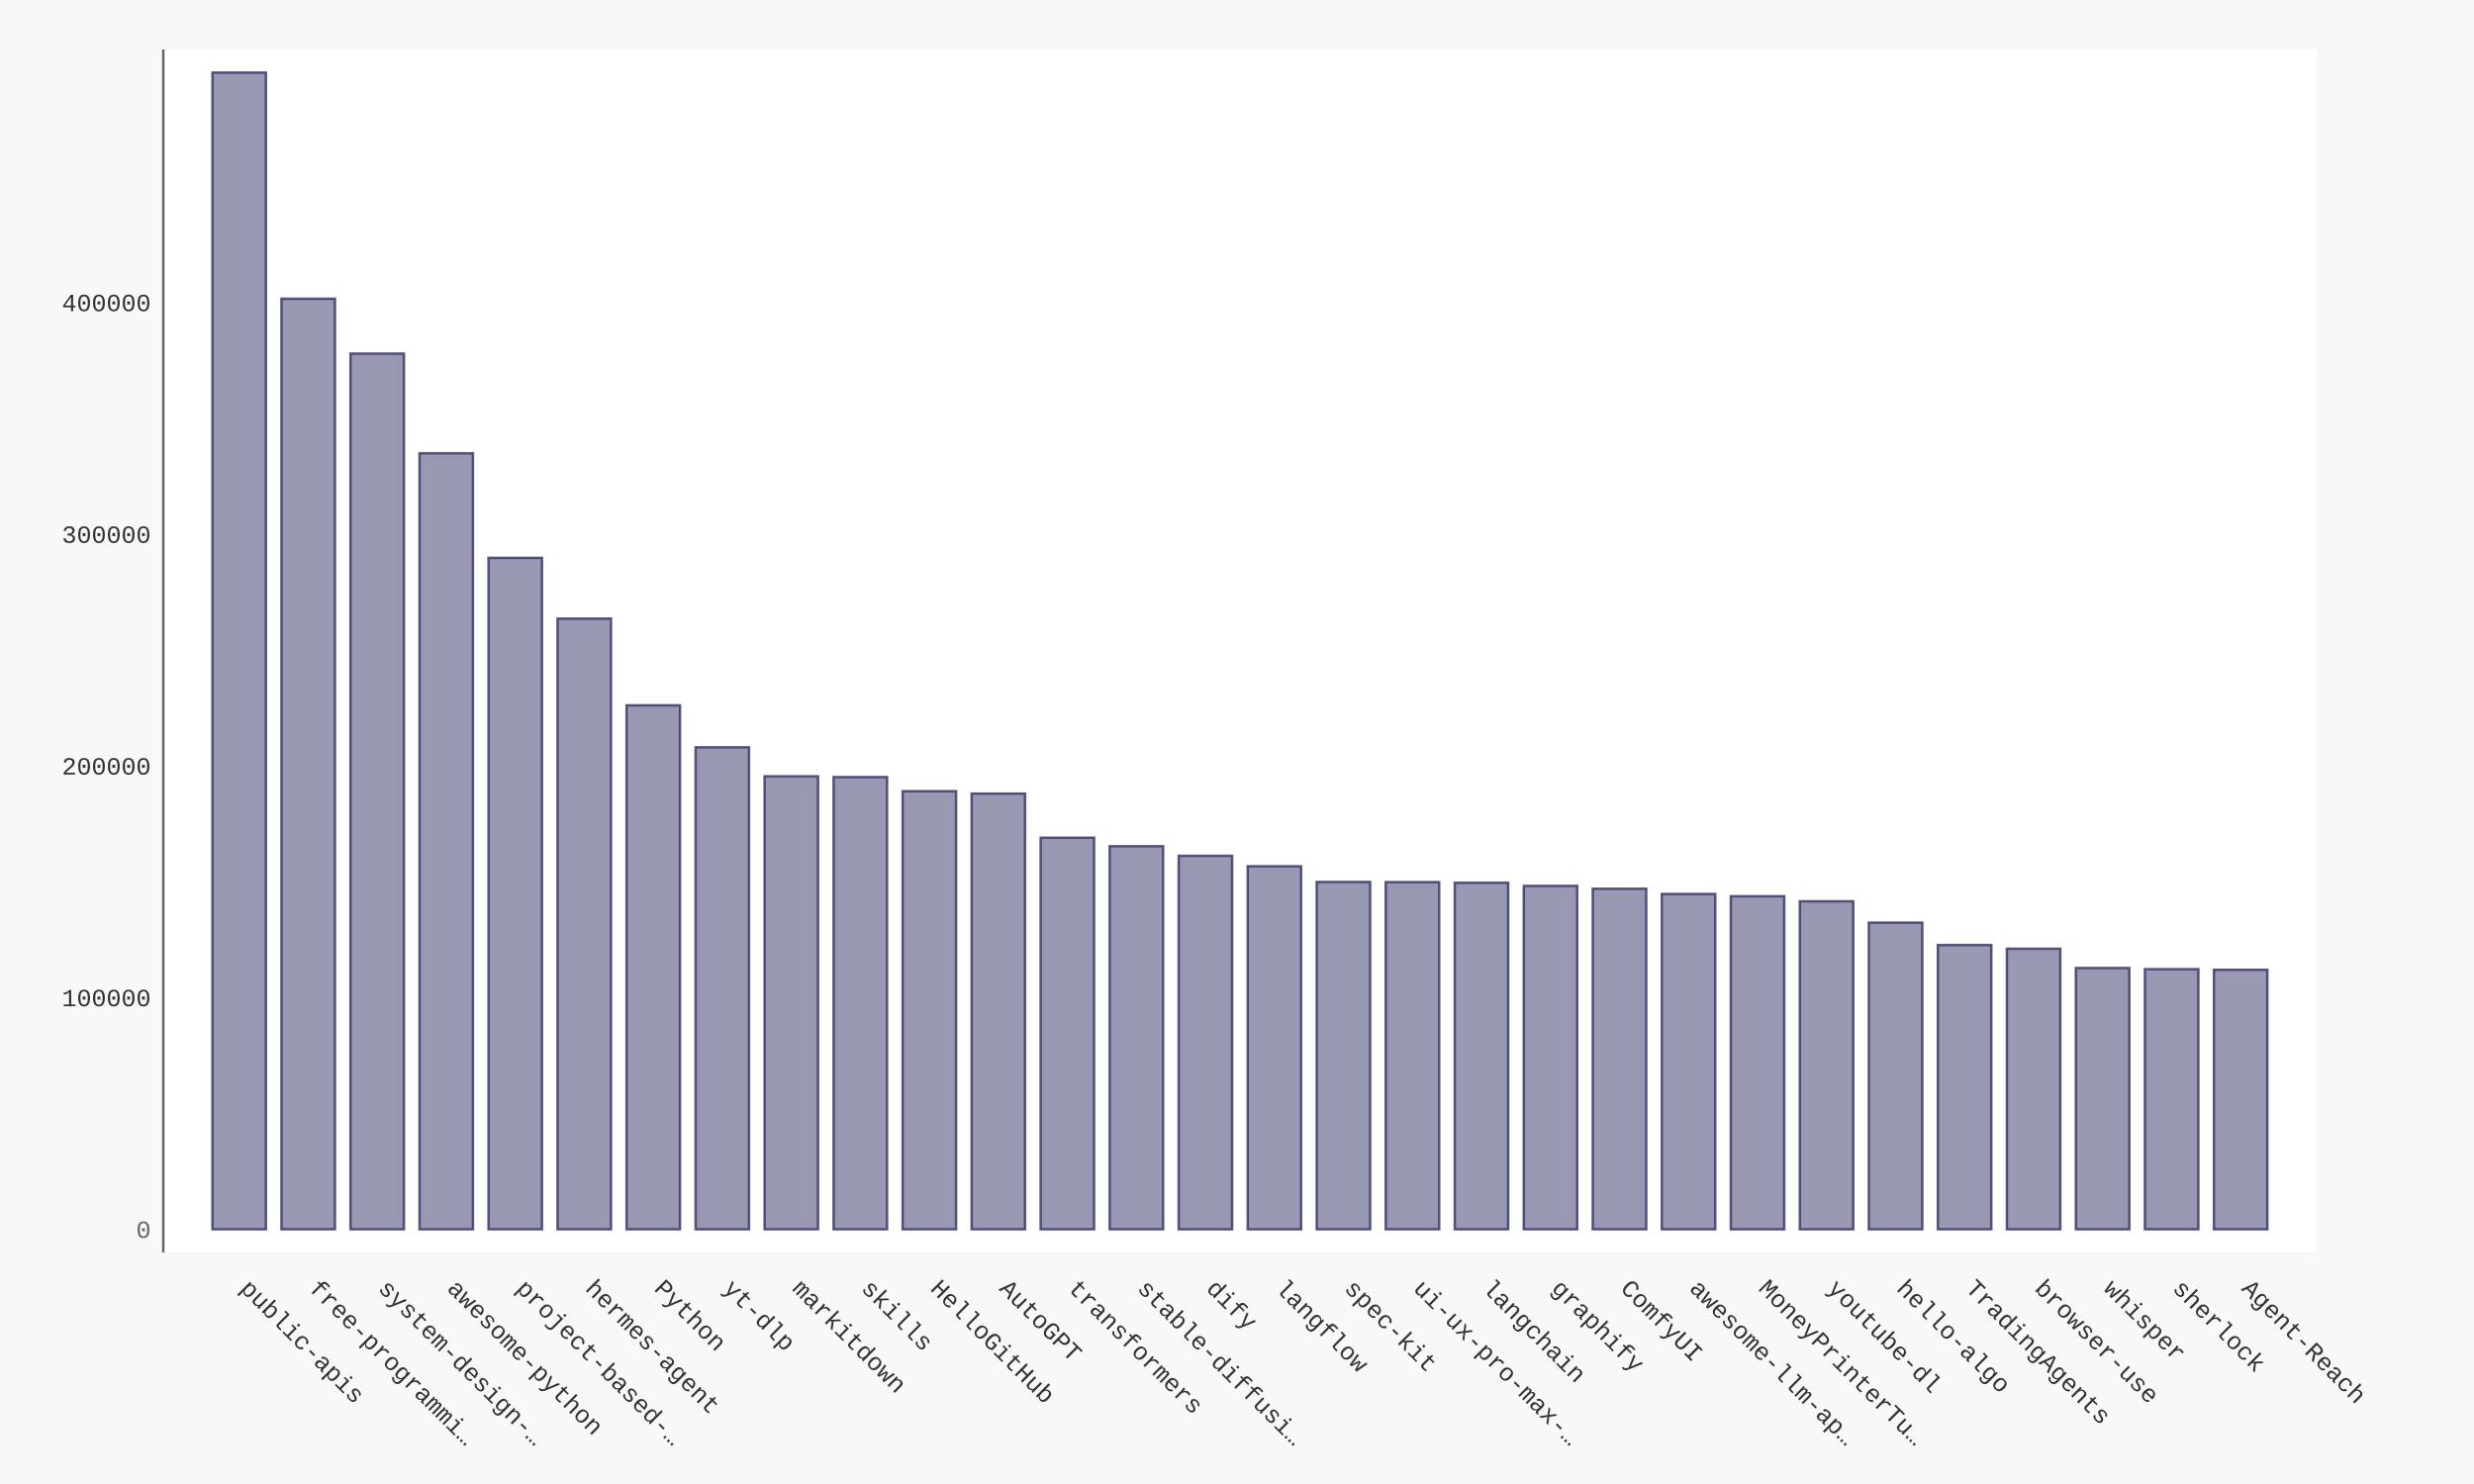
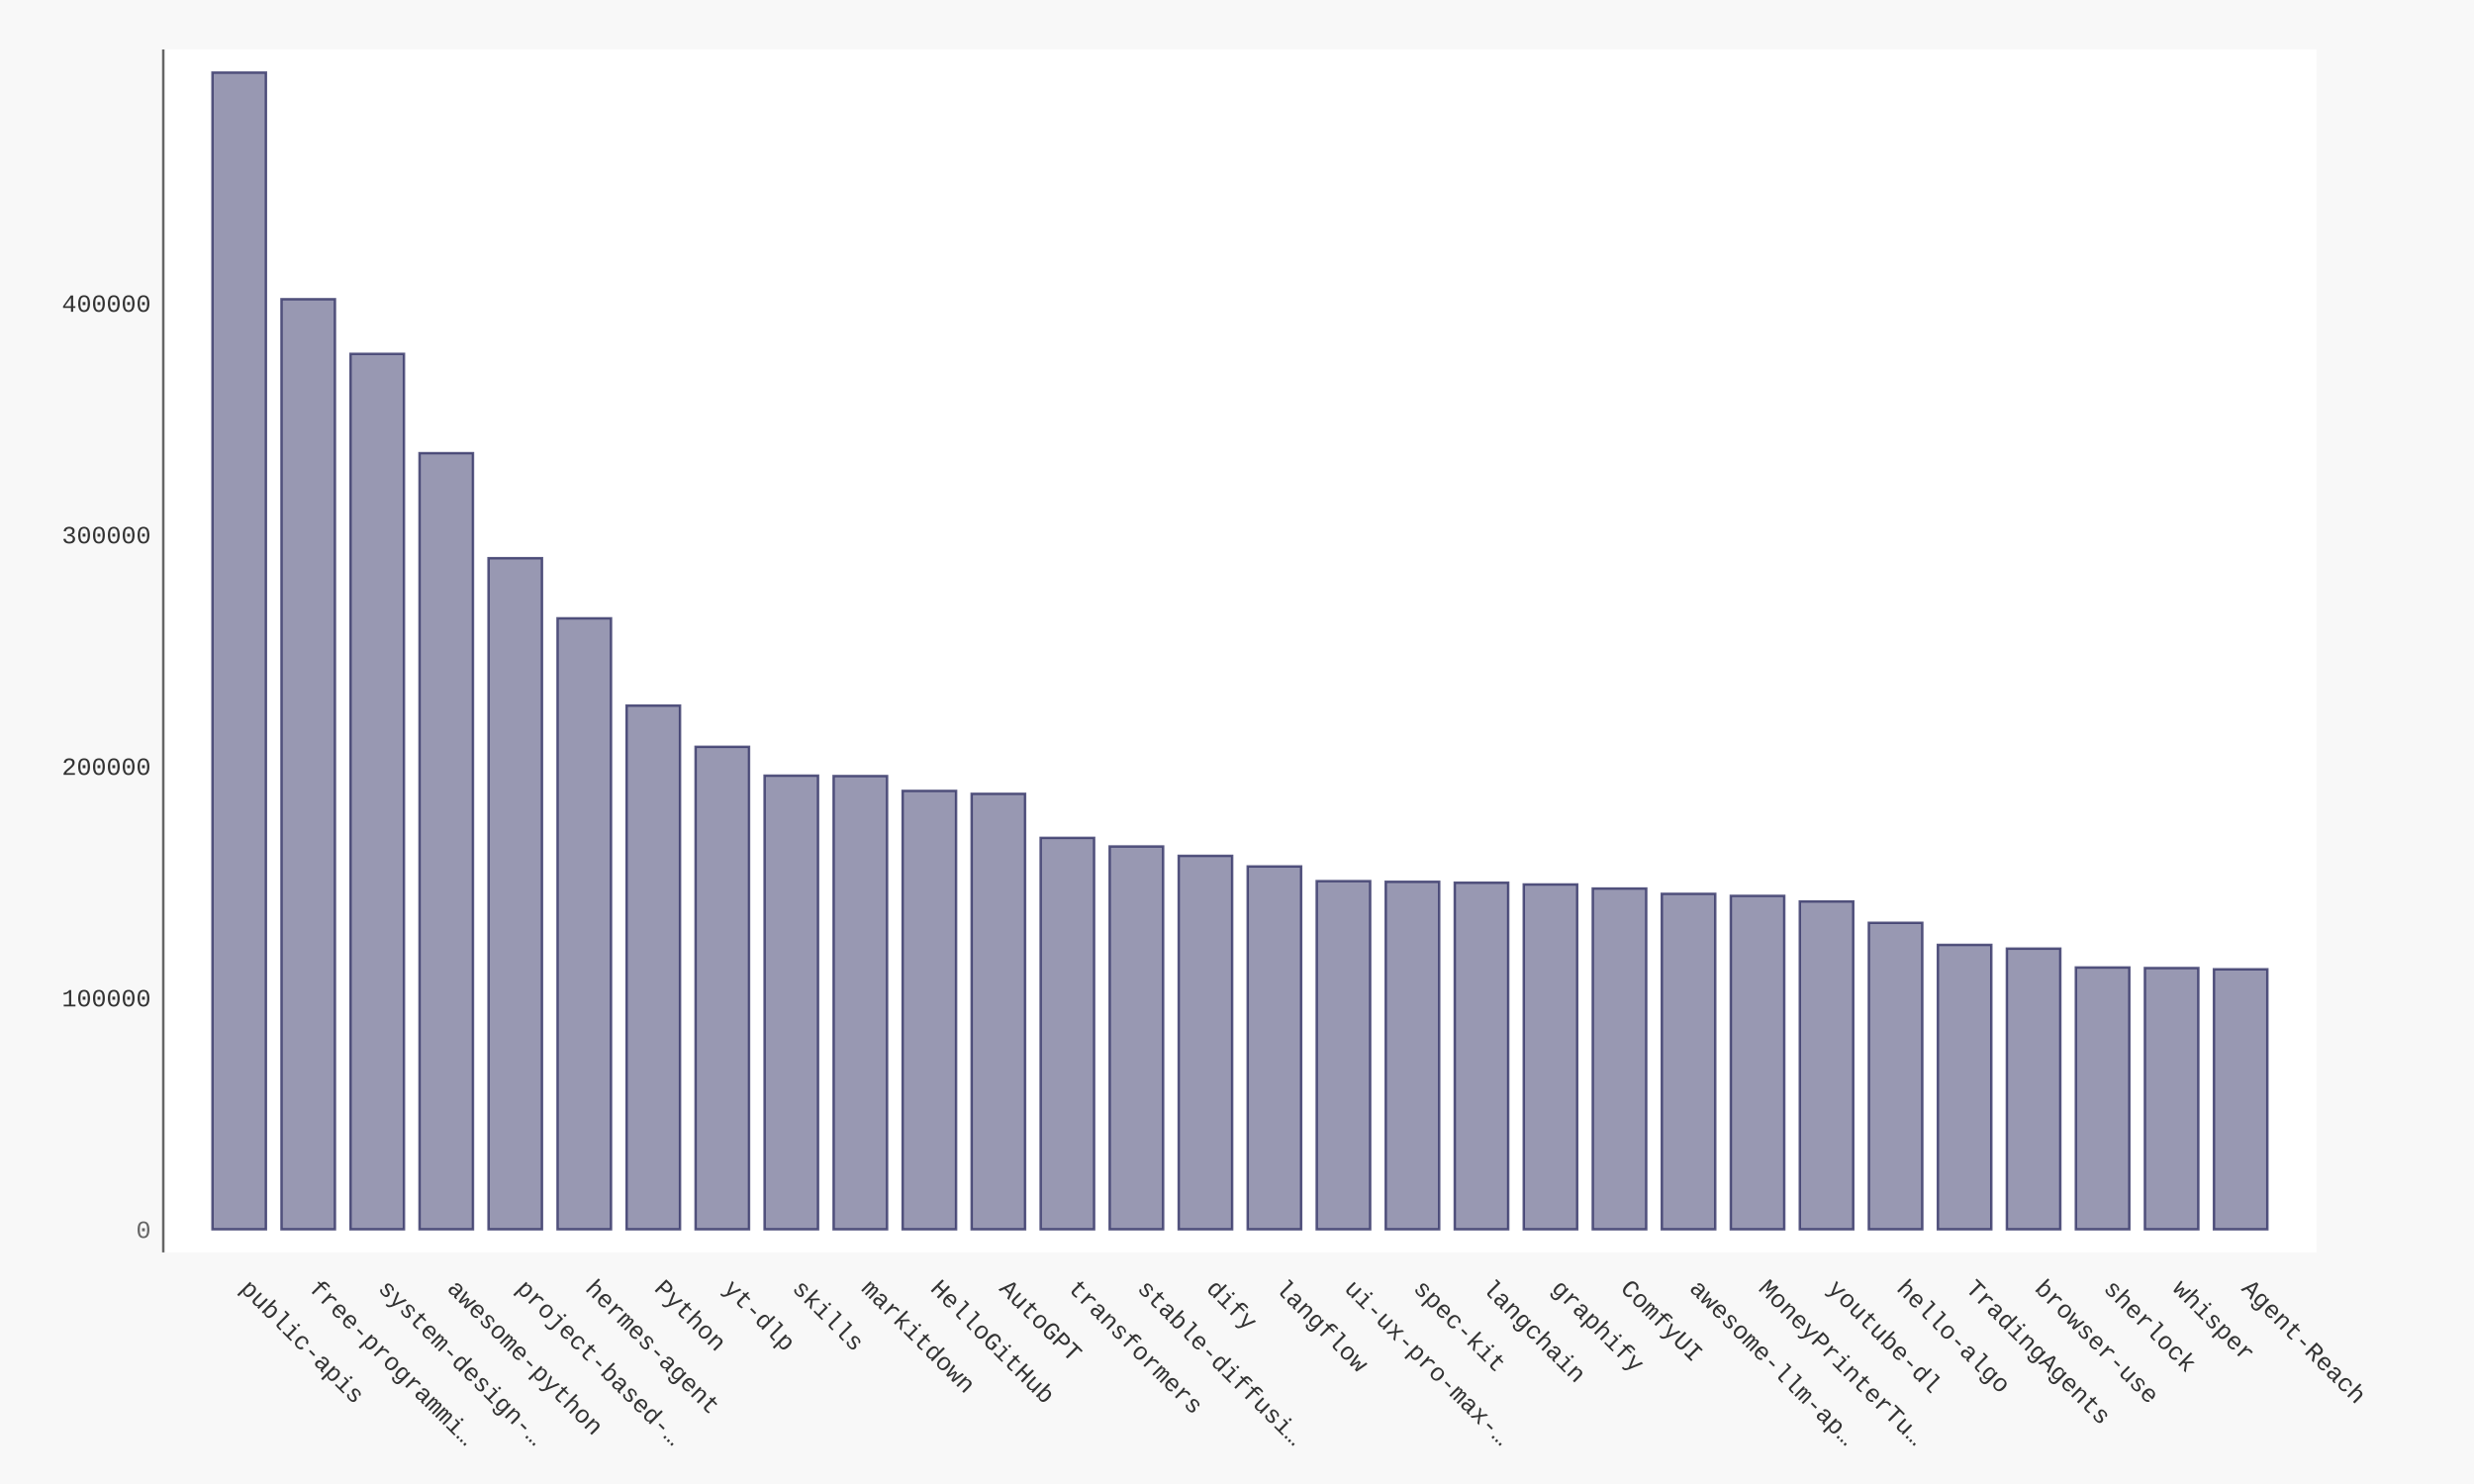
- <svg xmlns="http://www.w3.org/2000/svg" xmlns:xlink="http://www.w3.org/1999/xlink" id="chart-67cb7476-c40b-4419-8232-8b88195233bf" class="pygal-chart" viewBox="0 0 1000 600">
+ <svg xmlns="http://www.w3.org/2000/svg" xmlns:xlink="http://www.w3.org/1999/xlink" id="chart-0d8a48f1-3254-4520-a7f6-e4355fe424e7" class="pygal-chart" viewBox="0 0 1000 600">
  <defs>
-     <style type="text/css">#chart-67cb7476-c40b-4419-8232-8b88195233bf{-webkit-user-select:none;-webkit-font-smoothing:antialiased;font-family:Consolas,"Liberation Mono",Menlo,Courier,monospace}#chart-67cb7476-c40b-4419-8232-8b88195233bf .title{font-family:Consolas,"Liberation Mono",Menlo,Courier,monospace;font-size:16px}#chart-67cb7476-c40b-4419-8232-8b88195233bf .legends .legend text{font-family:Consolas,"Liberation Mono",Menlo,Courier,monospace;font-size:14px}#chart-67cb7476-c40b-4419-8232-8b88195233bf .axis text{font-family:Consolas,"Liberation Mono",Menlo,Courier,monospace;font-size:10px}#chart-67cb7476-c40b-4419-8232-8b88195233bf .axis text.major{font-family:Consolas,"Liberation Mono",Menlo,Courier,monospace;font-size:10px}#chart-67cb7476-c40b-4419-8232-8b88195233bf .text-overlay text.value{font-family:Consolas,"Liberation Mono",Menlo,Courier,monospace;font-size:16px}#chart-67cb7476-c40b-4419-8232-8b88195233bf .text-overlay text.label{font-family:Consolas,"Liberation Mono",Menlo,Courier,monospace;font-size:10px}#chart-67cb7476-c40b-4419-8232-8b88195233bf .tooltip{font-family:Consolas,"Liberation Mono",Menlo,Courier,monospace;font-size:14px}#chart-67cb7476-c40b-4419-8232-8b88195233bf text.no_data{font-family:Consolas,"Liberation Mono",Menlo,Courier,monospace;font-size:64px}
- #chart-67cb7476-c40b-4419-8232-8b88195233bf{background-color:#f8f8f8}#chart-67cb7476-c40b-4419-8232-8b88195233bf path,#chart-67cb7476-c40b-4419-8232-8b88195233bf line,#chart-67cb7476-c40b-4419-8232-8b88195233bf rect,#chart-67cb7476-c40b-4419-8232-8b88195233bf circle{-webkit-transition:250ms ease-in;-moz-transition:250ms ease-in;transition:250ms ease-in}#chart-67cb7476-c40b-4419-8232-8b88195233bf .graph &gt; .background{fill:#f8f8f8}#chart-67cb7476-c40b-4419-8232-8b88195233bf .plot &gt; .background{fill:#ffffff}#chart-67cb7476-c40b-4419-8232-8b88195233bf .graph{fill:#333}#chart-67cb7476-c40b-4419-8232-8b88195233bf text.no_data{fill:#666}#chart-67cb7476-c40b-4419-8232-8b88195233bf .title{fill:#666}#chart-67cb7476-c40b-4419-8232-8b88195233bf .legends .legend text{fill:#333}#chart-67cb7476-c40b-4419-8232-8b88195233bf .legends .legend:hover text{fill:#666}#chart-67cb7476-c40b-4419-8232-8b88195233bf .axis .line{stroke:#666}#chart-67cb7476-c40b-4419-8232-8b88195233bf .axis .guide.line{stroke:rgba(0,0,0,0.5)}#chart-67cb7476-c40b-4419-8232-8b88195233bf .axis .major.line{stroke:#333}#chart-67cb7476-c40b-4419-8232-8b88195233bf .axis text.major{fill:#666}#chart-67cb7476-c40b-4419-8232-8b88195233bf .axis.y .guides:hover .guide.line,#chart-67cb7476-c40b-4419-8232-8b88195233bf .line-graph .axis.x .guides:hover .guide.line,#chart-67cb7476-c40b-4419-8232-8b88195233bf .stackedline-graph .axis.x .guides:hover .guide.line,#chart-67cb7476-c40b-4419-8232-8b88195233bf .xy-graph .axis.x .guides:hover .guide.line{stroke:#666}#chart-67cb7476-c40b-4419-8232-8b88195233bf .axis .guides:hover text{fill:#666}#chart-67cb7476-c40b-4419-8232-8b88195233bf .reactive{fill-opacity:.5;stroke-opacity:.8;stroke-width:1}#chart-67cb7476-c40b-4419-8232-8b88195233bf .ci{stroke:#333}#chart-67cb7476-c40b-4419-8232-8b88195233bf .reactive.active,#chart-67cb7476-c40b-4419-8232-8b88195233bf .active .reactive{fill-opacity:.9;stroke-opacity:.9;stroke-width:4}#chart-67cb7476-c40b-4419-8232-8b88195233bf .ci .reactive.active{stroke-width:1.5}#chart-67cb7476-c40b-4419-8232-8b88195233bf .series text{fill:#666}#chart-67cb7476-c40b-4419-8232-8b88195233bf .tooltip rect{fill:#ffffff;stroke:#666;-webkit-transition:opacity 250ms ease-in;-moz-transition:opacity 250ms ease-in;transition:opacity 250ms ease-in}#chart-67cb7476-c40b-4419-8232-8b88195233bf .tooltip .label{fill:#333}#chart-67cb7476-c40b-4419-8232-8b88195233bf .tooltip .label{fill:#333}#chart-67cb7476-c40b-4419-8232-8b88195233bf .tooltip .legend{font-size:.8em;fill:rgba(0,0,0,0.5)}#chart-67cb7476-c40b-4419-8232-8b88195233bf .tooltip .x_label{font-size:.6em;fill:#666}#chart-67cb7476-c40b-4419-8232-8b88195233bf .tooltip .xlink{font-size:.5em;text-decoration:underline}#chart-67cb7476-c40b-4419-8232-8b88195233bf .tooltip .value{font-size:1.5em}#chart-67cb7476-c40b-4419-8232-8b88195233bf .bound{font-size:.5em}#chart-67cb7476-c40b-4419-8232-8b88195233bf .max-value{font-size:.75em;fill:rgba(0,0,0,0.5)}#chart-67cb7476-c40b-4419-8232-8b88195233bf .map-element{fill:#ffffff;stroke:rgba(0,0,0,0.5) !important}#chart-67cb7476-c40b-4419-8232-8b88195233bf .map-element .reactive{fill-opacity:inherit;stroke-opacity:inherit}#chart-67cb7476-c40b-4419-8232-8b88195233bf .color-0,#chart-67cb7476-c40b-4419-8232-8b88195233bf .color-0 a:visited{stroke:#333366;fill:#333366}#chart-67cb7476-c40b-4419-8232-8b88195233bf .text-overlay .color-0 text{fill:black}
- #chart-67cb7476-c40b-4419-8232-8b88195233bf text.no_data{text-anchor:middle}#chart-67cb7476-c40b-4419-8232-8b88195233bf .guide.line{fill:none}#chart-67cb7476-c40b-4419-8232-8b88195233bf .centered{text-anchor:middle}#chart-67cb7476-c40b-4419-8232-8b88195233bf .title{text-anchor:middle}#chart-67cb7476-c40b-4419-8232-8b88195233bf .legends .legend text{fill-opacity:1}#chart-67cb7476-c40b-4419-8232-8b88195233bf .axis.x text{text-anchor:middle}#chart-67cb7476-c40b-4419-8232-8b88195233bf .axis.x:not(.web) text[transform]{text-anchor:start}#chart-67cb7476-c40b-4419-8232-8b88195233bf .axis.x:not(.web) text[transform].backwards{text-anchor:end}#chart-67cb7476-c40b-4419-8232-8b88195233bf .axis.y text{text-anchor:end}#chart-67cb7476-c40b-4419-8232-8b88195233bf .axis.y text[transform].backwards{text-anchor:start}#chart-67cb7476-c40b-4419-8232-8b88195233bf .axis.y2 text{text-anchor:start}#chart-67cb7476-c40b-4419-8232-8b88195233bf .axis.y2 text[transform].backwards{text-anchor:end}#chart-67cb7476-c40b-4419-8232-8b88195233bf .axis .guide.line{stroke-dasharray:4,4;stroke:black}#chart-67cb7476-c40b-4419-8232-8b88195233bf .axis .major.guide.line{stroke-dasharray:6,6;stroke:black}#chart-67cb7476-c40b-4419-8232-8b88195233bf .horizontal .axis.y .guide.line,#chart-67cb7476-c40b-4419-8232-8b88195233bf .horizontal .axis.y2 .guide.line,#chart-67cb7476-c40b-4419-8232-8b88195233bf .vertical .axis.x .guide.line{opacity:0}#chart-67cb7476-c40b-4419-8232-8b88195233bf .horizontal .axis.always_show .guide.line,#chart-67cb7476-c40b-4419-8232-8b88195233bf .vertical .axis.always_show .guide.line{opacity:1 !important}#chart-67cb7476-c40b-4419-8232-8b88195233bf .axis.y .guides:hover .guide.line,#chart-67cb7476-c40b-4419-8232-8b88195233bf .axis.y2 .guides:hover .guide.line,#chart-67cb7476-c40b-4419-8232-8b88195233bf .axis.x .guides:hover .guide.line{opacity:1}#chart-67cb7476-c40b-4419-8232-8b88195233bf .axis .guides:hover text{opacity:1}#chart-67cb7476-c40b-4419-8232-8b88195233bf .nofill{fill:none}#chart-67cb7476-c40b-4419-8232-8b88195233bf .subtle-fill{fill-opacity:.2}#chart-67cb7476-c40b-4419-8232-8b88195233bf .dot{stroke-width:1px;fill-opacity:1;stroke-opacity:1}#chart-67cb7476-c40b-4419-8232-8b88195233bf .dot.active{stroke-width:5px}#chart-67cb7476-c40b-4419-8232-8b88195233bf .dot.negative{fill:transparent}#chart-67cb7476-c40b-4419-8232-8b88195233bf text,#chart-67cb7476-c40b-4419-8232-8b88195233bf tspan{stroke:none !important}#chart-67cb7476-c40b-4419-8232-8b88195233bf .series text.active{opacity:1}#chart-67cb7476-c40b-4419-8232-8b88195233bf .tooltip rect{fill-opacity:.95;stroke-width:.5}#chart-67cb7476-c40b-4419-8232-8b88195233bf .tooltip text{fill-opacity:1}#chart-67cb7476-c40b-4419-8232-8b88195233bf .showable{visibility:hidden}#chart-67cb7476-c40b-4419-8232-8b88195233bf .showable.shown{visibility:visible}#chart-67cb7476-c40b-4419-8232-8b88195233bf .gauge-background{fill:rgba(229,229,229,1);stroke:none}#chart-67cb7476-c40b-4419-8232-8b88195233bf .bg-lines{stroke:#f8f8f8;stroke-width:2px}</style>
+     <style type="text/css">#chart-0d8a48f1-3254-4520-a7f6-e4355fe424e7{-webkit-user-select:none;-webkit-font-smoothing:antialiased;font-family:Consolas,"Liberation Mono",Menlo,Courier,monospace}#chart-0d8a48f1-3254-4520-a7f6-e4355fe424e7 .title{font-family:Consolas,"Liberation Mono",Menlo,Courier,monospace;font-size:16px}#chart-0d8a48f1-3254-4520-a7f6-e4355fe424e7 .legends .legend text{font-family:Consolas,"Liberation Mono",Menlo,Courier,monospace;font-size:14px}#chart-0d8a48f1-3254-4520-a7f6-e4355fe424e7 .axis text{font-family:Consolas,"Liberation Mono",Menlo,Courier,monospace;font-size:10px}#chart-0d8a48f1-3254-4520-a7f6-e4355fe424e7 .axis text.major{font-family:Consolas,"Liberation Mono",Menlo,Courier,monospace;font-size:10px}#chart-0d8a48f1-3254-4520-a7f6-e4355fe424e7 .text-overlay text.value{font-family:Consolas,"Liberation Mono",Menlo,Courier,monospace;font-size:16px}#chart-0d8a48f1-3254-4520-a7f6-e4355fe424e7 .text-overlay text.label{font-family:Consolas,"Liberation Mono",Menlo,Courier,monospace;font-size:10px}#chart-0d8a48f1-3254-4520-a7f6-e4355fe424e7 .tooltip{font-family:Consolas,"Liberation Mono",Menlo,Courier,monospace;font-size:14px}#chart-0d8a48f1-3254-4520-a7f6-e4355fe424e7 text.no_data{font-family:Consolas,"Liberation Mono",Menlo,Courier,monospace;font-size:64px}
+ #chart-0d8a48f1-3254-4520-a7f6-e4355fe424e7{background-color:#f8f8f8}#chart-0d8a48f1-3254-4520-a7f6-e4355fe424e7 path,#chart-0d8a48f1-3254-4520-a7f6-e4355fe424e7 line,#chart-0d8a48f1-3254-4520-a7f6-e4355fe424e7 rect,#chart-0d8a48f1-3254-4520-a7f6-e4355fe424e7 circle{-webkit-transition:250ms ease-in;-moz-transition:250ms ease-in;transition:250ms ease-in}#chart-0d8a48f1-3254-4520-a7f6-e4355fe424e7 .graph &gt; .background{fill:#f8f8f8}#chart-0d8a48f1-3254-4520-a7f6-e4355fe424e7 .plot &gt; .background{fill:#ffffff}#chart-0d8a48f1-3254-4520-a7f6-e4355fe424e7 .graph{fill:#333}#chart-0d8a48f1-3254-4520-a7f6-e4355fe424e7 text.no_data{fill:#666}#chart-0d8a48f1-3254-4520-a7f6-e4355fe424e7 .title{fill:#666}#chart-0d8a48f1-3254-4520-a7f6-e4355fe424e7 .legends .legend text{fill:#333}#chart-0d8a48f1-3254-4520-a7f6-e4355fe424e7 .legends .legend:hover text{fill:#666}#chart-0d8a48f1-3254-4520-a7f6-e4355fe424e7 .axis .line{stroke:#666}#chart-0d8a48f1-3254-4520-a7f6-e4355fe424e7 .axis .guide.line{stroke:rgba(0,0,0,0.5)}#chart-0d8a48f1-3254-4520-a7f6-e4355fe424e7 .axis .major.line{stroke:#333}#chart-0d8a48f1-3254-4520-a7f6-e4355fe424e7 .axis text.major{fill:#666}#chart-0d8a48f1-3254-4520-a7f6-e4355fe424e7 .axis.y .guides:hover .guide.line,#chart-0d8a48f1-3254-4520-a7f6-e4355fe424e7 .line-graph .axis.x .guides:hover .guide.line,#chart-0d8a48f1-3254-4520-a7f6-e4355fe424e7 .stackedline-graph .axis.x .guides:hover .guide.line,#chart-0d8a48f1-3254-4520-a7f6-e4355fe424e7 .xy-graph .axis.x .guides:hover .guide.line{stroke:#666}#chart-0d8a48f1-3254-4520-a7f6-e4355fe424e7 .axis .guides:hover text{fill:#666}#chart-0d8a48f1-3254-4520-a7f6-e4355fe424e7 .reactive{fill-opacity:.5;stroke-opacity:.8;stroke-width:1}#chart-0d8a48f1-3254-4520-a7f6-e4355fe424e7 .ci{stroke:#333}#chart-0d8a48f1-3254-4520-a7f6-e4355fe424e7 .reactive.active,#chart-0d8a48f1-3254-4520-a7f6-e4355fe424e7 .active .reactive{fill-opacity:.9;stroke-opacity:.9;stroke-width:4}#chart-0d8a48f1-3254-4520-a7f6-e4355fe424e7 .ci .reactive.active{stroke-width:1.5}#chart-0d8a48f1-3254-4520-a7f6-e4355fe424e7 .series text{fill:#666}#chart-0d8a48f1-3254-4520-a7f6-e4355fe424e7 .tooltip rect{fill:#ffffff;stroke:#666;-webkit-transition:opacity 250ms ease-in;-moz-transition:opacity 250ms ease-in;transition:opacity 250ms ease-in}#chart-0d8a48f1-3254-4520-a7f6-e4355fe424e7 .tooltip .label{fill:#333}#chart-0d8a48f1-3254-4520-a7f6-e4355fe424e7 .tooltip .label{fill:#333}#chart-0d8a48f1-3254-4520-a7f6-e4355fe424e7 .tooltip .legend{font-size:.8em;fill:rgba(0,0,0,0.5)}#chart-0d8a48f1-3254-4520-a7f6-e4355fe424e7 .tooltip .x_label{font-size:.6em;fill:#666}#chart-0d8a48f1-3254-4520-a7f6-e4355fe424e7 .tooltip .xlink{font-size:.5em;text-decoration:underline}#chart-0d8a48f1-3254-4520-a7f6-e4355fe424e7 .tooltip .value{font-size:1.5em}#chart-0d8a48f1-3254-4520-a7f6-e4355fe424e7 .bound{font-size:.5em}#chart-0d8a48f1-3254-4520-a7f6-e4355fe424e7 .max-value{font-size:.75em;fill:rgba(0,0,0,0.5)}#chart-0d8a48f1-3254-4520-a7f6-e4355fe424e7 .map-element{fill:#ffffff;stroke:rgba(0,0,0,0.5) !important}#chart-0d8a48f1-3254-4520-a7f6-e4355fe424e7 .map-element .reactive{fill-opacity:inherit;stroke-opacity:inherit}#chart-0d8a48f1-3254-4520-a7f6-e4355fe424e7 .color-0,#chart-0d8a48f1-3254-4520-a7f6-e4355fe424e7 .color-0 a:visited{stroke:#333366;fill:#333366}#chart-0d8a48f1-3254-4520-a7f6-e4355fe424e7 .text-overlay .color-0 text{fill:black}
+ #chart-0d8a48f1-3254-4520-a7f6-e4355fe424e7 text.no_data{text-anchor:middle}#chart-0d8a48f1-3254-4520-a7f6-e4355fe424e7 .guide.line{fill:none}#chart-0d8a48f1-3254-4520-a7f6-e4355fe424e7 .centered{text-anchor:middle}#chart-0d8a48f1-3254-4520-a7f6-e4355fe424e7 .title{text-anchor:middle}#chart-0d8a48f1-3254-4520-a7f6-e4355fe424e7 .legends .legend text{fill-opacity:1}#chart-0d8a48f1-3254-4520-a7f6-e4355fe424e7 .axis.x text{text-anchor:middle}#chart-0d8a48f1-3254-4520-a7f6-e4355fe424e7 .axis.x:not(.web) text[transform]{text-anchor:start}#chart-0d8a48f1-3254-4520-a7f6-e4355fe424e7 .axis.x:not(.web) text[transform].backwards{text-anchor:end}#chart-0d8a48f1-3254-4520-a7f6-e4355fe424e7 .axis.y text{text-anchor:end}#chart-0d8a48f1-3254-4520-a7f6-e4355fe424e7 .axis.y text[transform].backwards{text-anchor:start}#chart-0d8a48f1-3254-4520-a7f6-e4355fe424e7 .axis.y2 text{text-anchor:start}#chart-0d8a48f1-3254-4520-a7f6-e4355fe424e7 .axis.y2 text[transform].backwards{text-anchor:end}#chart-0d8a48f1-3254-4520-a7f6-e4355fe424e7 .axis .guide.line{stroke-dasharray:4,4;stroke:black}#chart-0d8a48f1-3254-4520-a7f6-e4355fe424e7 .axis .major.guide.line{stroke-dasharray:6,6;stroke:black}#chart-0d8a48f1-3254-4520-a7f6-e4355fe424e7 .horizontal .axis.y .guide.line,#chart-0d8a48f1-3254-4520-a7f6-e4355fe424e7 .horizontal .axis.y2 .guide.line,#chart-0d8a48f1-3254-4520-a7f6-e4355fe424e7 .vertical .axis.x .guide.line{opacity:0}#chart-0d8a48f1-3254-4520-a7f6-e4355fe424e7 .horizontal .axis.always_show .guide.line,#chart-0d8a48f1-3254-4520-a7f6-e4355fe424e7 .vertical .axis.always_show .guide.line{opacity:1 !important}#chart-0d8a48f1-3254-4520-a7f6-e4355fe424e7 .axis.y .guides:hover .guide.line,#chart-0d8a48f1-3254-4520-a7f6-e4355fe424e7 .axis.y2 .guides:hover .guide.line,#chart-0d8a48f1-3254-4520-a7f6-e4355fe424e7 .axis.x .guides:hover .guide.line{opacity:1}#chart-0d8a48f1-3254-4520-a7f6-e4355fe424e7 .axis .guides:hover text{opacity:1}#chart-0d8a48f1-3254-4520-a7f6-e4355fe424e7 .nofill{fill:none}#chart-0d8a48f1-3254-4520-a7f6-e4355fe424e7 .subtle-fill{fill-opacity:.2}#chart-0d8a48f1-3254-4520-a7f6-e4355fe424e7 .dot{stroke-width:1px;fill-opacity:1;stroke-opacity:1}#chart-0d8a48f1-3254-4520-a7f6-e4355fe424e7 .dot.active{stroke-width:5px}#chart-0d8a48f1-3254-4520-a7f6-e4355fe424e7 .dot.negative{fill:transparent}#chart-0d8a48f1-3254-4520-a7f6-e4355fe424e7 text,#chart-0d8a48f1-3254-4520-a7f6-e4355fe424e7 tspan{stroke:none !important}#chart-0d8a48f1-3254-4520-a7f6-e4355fe424e7 .series text.active{opacity:1}#chart-0d8a48f1-3254-4520-a7f6-e4355fe424e7 .tooltip rect{fill-opacity:.95;stroke-width:.5}#chart-0d8a48f1-3254-4520-a7f6-e4355fe424e7 .tooltip text{fill-opacity:1}#chart-0d8a48f1-3254-4520-a7f6-e4355fe424e7 .showable{visibility:hidden}#chart-0d8a48f1-3254-4520-a7f6-e4355fe424e7 .showable.shown{visibility:visible}#chart-0d8a48f1-3254-4520-a7f6-e4355fe424e7 .gauge-background{fill:rgba(229,229,229,1);stroke:none}#chart-0d8a48f1-3254-4520-a7f6-e4355fe424e7 .bg-lines{stroke:#f8f8f8;stroke-width:2px}</style>
  </defs>
  <g class="graph bar-graph vertical">
    <rect x="0" y="0" width="1000" height="600" class="background" />
    <g transform="translate(66, 20)" class="plot">
      <rect x="0" y="0" width="870.36" height="486.36" class="background" />
      <g class="axis y">
        <g class="guides">
          <text x="-5" y="480.507" class="major">0</text>
        </g>
        <g class="guides">
-           <text x="-5" y="386.831" class="">100000</text>
-         </g>
-         <g class="guides">
-           <text x="-5" y="293.154" class="">200000</text>
-         </g>
-         <g class="guides">
-           <text x="-5" y="199.478" class="">300000</text>
-         </g>
-         <g class="guides">
-           <text x="-5" y="105.802" class="">400000</text>
+           <text x="-5" y="386.895" class="">100000</text>
+         </g>
+         <g class="guides">
+           <text x="-5" y="293.283" class="">200000</text>
+         </g>
+         <g class="guides">
+           <text x="-5" y="199.671" class="">300000</text>
+         </g>
+         <g class="guides">
+           <text x="-5" y="106.059" class="">400000</text>
        </g>
      </g>
      <g class="axis x">
        <path d="M0 0 v486.36" class="line" />
        <g class="guides">
          <path d="M30.686 0 v486.36" class="guide line" />
          <text x="30.686" y="501.36" class="" transform="rotate(45 30.68578 501.3604)">public-apis</text>
        </g>
        <g class="guides">
          <path d="M58.582 0 v486.36" class="guide line" />
          <text x="58.582" y="501.36" class="" transform="rotate(45 58.58195 501.3604)">free-programmi…</text>
        </g>
        <g class="guides">
          <path d="M86.478 0 v486.36" class="guide line" />
          <text x="86.478" y="501.36" class="" transform="rotate(45 86.47812 501.3604)">system-design-…</text>
        </g>
        <g class="guides">
          <path d="M114.374 0 v486.36" class="guide line" />
          <text x="114.374" y="501.36" class="" transform="rotate(45 114.3743 501.3604)">awesome-python</text>
        </g>
        <g class="guides">
          <path d="M142.27 0 v486.36" class="guide line" />
          <text x="142.27" y="501.36" class="" transform="rotate(45 142.2704 501.3604)">project-based-…</text>
        </g>
        <g class="guides">
          <path d="M170.167 0 v486.36" class="guide line" />
          <text x="170.167" y="501.36" class="" transform="rotate(45 170.1666 501.3604)">hermes-agent</text>
        </g>
        <g class="guides">
          <path d="M198.063 0 v486.36" class="guide line" />
          <text x="198.063" y="501.36" class="" transform="rotate(45 198.0628 501.3604)">Python</text>
        </g>
        <g class="guides">
          <path d="M225.959 0 v486.36" class="guide line" />
          <text x="225.959" y="501.36" class="" transform="rotate(45 225.9589 501.3604)">yt-dlp</text>
        </g>
        <g class="guides">
          <path d="M253.855 0 v486.36" class="guide line" />
-           <text x="253.855" y="501.36" class="" transform="rotate(45 253.8551 501.3604)">markitdown</text>
+           <text x="253.855" y="501.36" class="" transform="rotate(45 253.8551 501.3604)">skills</text>
        </g>
        <g class="guides">
          <path d="M281.751 0 v486.36" class="guide line" />
-           <text x="281.751" y="501.36" class="" transform="rotate(45 281.7513 501.3604)">skills</text>
+           <text x="281.751" y="501.36" class="" transform="rotate(45 281.7513 501.3604)">markitdown</text>
        </g>
        <g class="guides">
          <path d="M309.647 0 v486.36" class="guide line" />
          <text x="309.647" y="501.36" class="" transform="rotate(45 309.6474 501.3604)">HelloGitHub</text>
        </g>
        <g class="guides">
          <path d="M337.544 0 v486.36" class="guide line" />
          <text x="337.544" y="501.36" class="" transform="rotate(45 337.5436 501.3604)">AutoGPT</text>
        </g>
        <g class="guides">
          <path d="M365.44 0 v486.36" class="guide line" />
          <text x="365.44" y="501.36" class="" transform="rotate(45 365.4398 501.3604)">transformers</text>
        </g>
        <g class="guides">
          <path d="M393.336 0 v486.36" class="guide line" />
          <text x="393.336" y="501.36" class="" transform="rotate(45 393.3359 501.3604)">stable-diffusi…</text>
        </g>
        <g class="guides">
          <path d="M421.232 0 v486.36" class="guide line" />
          <text x="421.232" y="501.36" class="" transform="rotate(45 421.2321 501.3604)">dify</text>
        </g>
        <g class="guides">
          <path d="M449.128 0 v486.36" class="guide line" />
          <text x="449.128" y="501.36" class="" transform="rotate(45 449.1283 501.3604)">langflow</text>
        </g>
        <g class="guides">
          <path d="M477.024 0 v486.36" class="guide line" />
-           <text x="477.024" y="501.36" class="" transform="rotate(45 477.0244 501.3604)">spec-kit</text>
+           <text x="477.024" y="501.36" class="" transform="rotate(45 477.0244 501.3604)">ui-ux-pro-max-…</text>
        </g>
        <g class="guides">
          <path d="M504.921 0 v486.36" class="guide line" />
-           <text x="504.921" y="501.36" class="" transform="rotate(45 504.9206 501.3604)">ui-ux-pro-max-…</text>
+           <text x="504.921" y="501.36" class="" transform="rotate(45 504.9206 501.3604)">spec-kit</text>
        </g>
        <g class="guides">
          <path d="M532.817 0 v486.36" class="guide line" />
          <text x="532.817" y="501.36" class="" transform="rotate(45 532.8168 501.3604)">langchain</text>
        </g>
        <g class="guides">
          <path d="M560.713 0 v486.36" class="guide line" />
          <text x="560.713" y="501.36" class="" transform="rotate(45 560.7129 501.3604)">graphify</text>
        </g>
        <g class="guides">
          <path d="M588.609 0 v486.36" class="guide line" />
          <text x="588.609" y="501.36" class="" transform="rotate(45 588.6091 501.3604)">ComfyUI</text>
        </g>
        <g class="guides">
          <path d="M616.505 0 v486.36" class="guide line" />
          <text x="616.505" y="501.36" class="" transform="rotate(45 616.5053 501.3604)">awesome-llm-ap…</text>
        </g>
        <g class="guides">
          <path d="M644.401 0 v486.36" class="guide line" />
          <text x="644.401" y="501.36" class="" transform="rotate(45 644.4014 501.3604)">MoneyPrinterTu…</text>
        </g>
        <g class="guides">
          <path d="M672.298 0 v486.36" class="guide line" />
          <text x="672.298" y="501.36" class="" transform="rotate(45 672.2976 501.3604)">youtube-dl</text>
        </g>
        <g class="guides">
          <path d="M700.194 0 v486.36" class="guide line" />
          <text x="700.194" y="501.36" class="" transform="rotate(45 700.1938 501.3604)">hello-algo</text>
        </g>
        <g class="guides">
          <path d="M728.09 0 v486.36" class="guide line" />
          <text x="728.09" y="501.36" class="" transform="rotate(45 728.0899 501.3604)">TradingAgents</text>
        </g>
        <g class="guides">
          <path d="M755.986 0 v486.36" class="guide line" />
          <text x="755.986" y="501.36" class="" transform="rotate(45 755.9861 501.3604)">browser-use</text>
        </g>
        <g class="guides">
          <path d="M783.882 0 v486.36" class="guide line" />
-           <text x="783.882" y="501.36" class="" transform="rotate(45 783.8823 501.3604)">whisper</text>
+           <text x="783.882" y="501.36" class="" transform="rotate(45 783.8823 501.3604)">sherlock</text>
        </g>
        <g class="guides">
          <path d="M811.778 0 v486.36" class="guide line" />
-           <text x="811.778" y="501.36" class="" transform="rotate(45 811.7784 501.3604)">sherlock</text>
+           <text x="811.778" y="501.36" class="" transform="rotate(45 811.7784 501.3604)">whisper</text>
        </g>
        <g class="guides">
          <path d="M839.675 0 v486.36" class="guide line" />
          <text x="839.675" y="501.36" class="" transform="rotate(45 839.6746 501.3604)">Agent-Reach</text>
        </g>
      </g>
      <g class="series serie-0 color-0">
        <g class="bars">
          <g class="bar">
            <a target="_blank" xlink:href="https://github.com/public-apis/public-apis">
              <rect x="19.884" y="9.353" rx="0" ry="0" width="21.603" height="467.654" class="rect reactive tooltip-trigger" />
            </a>
          </g>
          <g class="bar">
            <a target="_blank" xlink:href="https://github.com/EbookFoundation/free-programming-books">
-               <rect x="47.781" y="100.774" rx="0" ry="0" width="21.603" height="376.234" class="rect reactive tooltip-trigger" />
+               <rect x="47.781" y="100.973" rx="0" ry="0" width="21.603" height="376.034" class="rect reactive tooltip-trigger" />
            </a>
          </g>
          <g class="bar">
            <a target="_blank" xlink:href="https://github.com/donnemartin/system-design-primer">
-               <rect x="75.677" y="122.963" rx="0" ry="0" width="21.603" height="354.044" class="rect reactive tooltip-trigger" />
+               <rect x="75.677" y="123.074" rx="0" ry="0" width="21.603" height="353.933" class="rect reactive tooltip-trigger" />
            </a>
          </g>
          <g class="bar">
            <a target="_blank" xlink:href="https://github.com/vinta/awesome-python">
-               <rect x="103.573" y="163.259" rx="0" ry="0" width="21.603" height="313.749" class="rect reactive tooltip-trigger" />
+               <rect x="103.573" y="163.22" rx="0" ry="0" width="21.603" height="313.787" class="rect reactive tooltip-trigger" />
            </a>
          </g>
          <g class="bar">
            <a target="_blank" xlink:href="https://github.com/practical-tutorials/project-based-learning">
-               <rect x="131.469" y="205.55" rx="0" ry="0" width="21.603" height="271.457" class="rect reactive tooltip-trigger" />
+               <rect x="131.469" y="205.673" rx="0" ry="0" width="21.603" height="271.335" class="rect reactive tooltip-trigger" />
            </a>
          </g>
          <g class="bar">
            <a target="_blank" xlink:href="https://github.com/NousResearch/hermes-agent">
-               <rect x="159.365" y="230.102" rx="0" ry="0" width="21.603" height="246.905" class="rect reactive tooltip-trigger" />
+               <rect x="159.365" y="229.99" rx="0" ry="0" width="21.603" height="247.017" class="rect reactive tooltip-trigger" />
            </a>
          </g>
          <g class="bar">
            <a target="_blank" xlink:href="https://github.com/TheAlgorithms/Python">
-               <rect x="187.261" y="265.171" rx="0" ry="0" width="21.603" height="211.836" class="rect reactive tooltip-trigger" />
+               <rect x="187.261" y="265.283" rx="0" ry="0" width="21.603" height="211.724" class="rect reactive tooltip-trigger" />
            </a>
          </g>
          <g class="bar">
            <a target="_blank" xlink:href="https://github.com/yt-dlp/yt-dlp">
-               <rect x="215.158" y="282.142" rx="0" ry="0" width="21.603" height="194.866" class="rect reactive tooltip-trigger" />
+               <rect x="215.158" y="281.948" rx="0" ry="0" width="21.603" height="195.06" class="rect reactive tooltip-trigger" />
+             </a>
+           </g>
+           <g class="bar">
+             <a target="_blank" xlink:href="https://github.com/anthropics/skills">
+               <rect x="243.054" y="293.604" rx="0" ry="0" width="21.603" height="183.403" class="rect reactive tooltip-trigger" />
            </a>
          </g>
          <g class="bar">
            <a target="_blank" xlink:href="https://github.com/microsoft/markitdown">
-               <rect x="243.054" y="293.867" rx="0" ry="0" width="21.603" height="183.14" class="rect reactive tooltip-trigger" />
-             </a>
-           </g>
-           <g class="bar">
-             <a target="_blank" xlink:href="https://github.com/anthropics/skills">
-               <rect x="270.95" y="294.172" rx="0" ry="0" width="21.603" height="182.835" class="rect reactive tooltip-trigger" />
+               <rect x="270.95" y="293.775" rx="0" ry="0" width="21.603" height="183.233" class="rect reactive tooltip-trigger" />
            </a>
          </g>
          <g class="bar">
            <a target="_blank" xlink:href="https://github.com/521xueweihan/HelloGitHub">
-               <rect x="298.846" y="299.892" rx="0" ry="0" width="21.603" height="177.115" class="rect reactive tooltip-trigger" />
+               <rect x="298.846" y="299.773" rx="0" ry="0" width="21.603" height="177.234" class="rect reactive tooltip-trigger" />
            </a>
          </g>
          <g class="bar">
            <a target="_blank" xlink:href="https://github.com/Significant-Gravitas/AutoGPT">
-               <rect x="326.742" y="300.861" rx="0" ry="0" width="21.603" height="176.146" class="rect reactive tooltip-trigger" />
+               <rect x="326.742" y="300.96" rx="0" ry="0" width="21.603" height="176.047" class="rect reactive tooltip-trigger" />
            </a>
          </g>
          <g class="bar">
            <a target="_blank" xlink:href="https://github.com/huggingface/transformers">
-               <rect x="354.638" y="318.702" rx="0" ry="0" width="21.603" height="158.306" class="rect reactive tooltip-trigger" />
+               <rect x="354.638" y="318.764" rx="0" ry="0" width="21.603" height="158.243" class="rect reactive tooltip-trigger" />
            </a>
          </g>
          <g class="bar">
            <a target="_blank" xlink:href="https://github.com/AUTOMATIC1111/stable-diffusion-webui">
-               <rect x="382.535" y="322.143" rx="0" ry="0" width="21.603" height="154.864" class="rect reactive tooltip-trigger" />
+               <rect x="382.535" y="322.239" rx="0" ry="0" width="21.603" height="154.768" class="rect reactive tooltip-trigger" />
            </a>
          </g>
          <g class="bar">
            <a target="_blank" xlink:href="https://github.com/langgenius/dify">
-               <rect x="410.431" y="326.001" rx="0" ry="0" width="21.603" height="151.006" class="rect reactive tooltip-trigger" />
+               <rect x="410.431" y="326.026" rx="0" ry="0" width="21.603" height="150.981" class="rect reactive tooltip-trigger" />
            </a>
          </g>
          <g class="bar">
            <a target="_blank" xlink:href="https://github.com/langflow-ai/langflow">
-               <rect x="438.327" y="330.244" rx="0" ry="0" width="21.603" height="146.764" class="rect reactive tooltip-trigger" />
+               <rect x="438.327" y="330.312" rx="0" ry="0" width="21.603" height="146.696" class="rect reactive tooltip-trigger" />
+             </a>
+           </g>
+           <g class="bar">
+             <a target="_blank" xlink:href="https://github.com/nextlevelbuilder/ui-ux-pro-max-skill">
+               <rect x="466.223" y="336.255" rx="0" ry="0" width="21.603" height="140.752" class="rect reactive tooltip-trigger" />
            </a>
          </g>
          <g class="bar">
            <a target="_blank" xlink:href="https://github.com/github/spec-kit">
-               <rect x="466.223" y="336.589" rx="0" ry="0" width="21.603" height="140.418" class="rect reactive tooltip-trigger" />
-             </a>
-           </g>
-           <g class="bar">
-             <a target="_blank" xlink:href="https://github.com/nextlevelbuilder/ui-ux-pro-max-skill">
-               <rect x="494.119" y="336.651" rx="0" ry="0" width="21.603" height="140.356" class="rect reactive tooltip-trigger" />
+               <rect x="494.119" y="336.518" rx="0" ry="0" width="21.603" height="140.489" class="rect reactive tooltip-trigger" />
            </a>
          </g>
          <g class="bar">
            <a target="_blank" xlink:href="https://github.com/langchain-ai/langchain">
-               <rect x="522.015" y="336.908" rx="0" ry="0" width="21.603" height="140.1" class="rect reactive tooltip-trigger" />
+               <rect x="522.015" y="336.892" rx="0" ry="0" width="21.603" height="140.116" class="rect reactive tooltip-trigger" />
            </a>
          </g>
          <g class="bar">
            <a target="_blank" xlink:href="https://github.com/Graphify-Labs/graphify">
-               <rect x="549.912" y="338.188" rx="0" ry="0" width="21.603" height="138.819" class="rect reactive tooltip-trigger" />
+               <rect x="549.912" y="337.593" rx="0" ry="0" width="21.603" height="139.415" class="rect reactive tooltip-trigger" />
            </a>
          </g>
          <g class="bar">
            <a target="_blank" xlink:href="https://github.com/Comfy-Org/ComfyUI">
-               <rect x="577.808" y="339.323" rx="0" ry="0" width="21.603" height="137.685" class="rect reactive tooltip-trigger" />
+               <rect x="577.808" y="339.241" rx="0" ry="0" width="21.603" height="137.766" class="rect reactive tooltip-trigger" />
            </a>
          </g>
          <g class="bar">
            <a target="_blank" xlink:href="https://github.com/Shubhamsaboo/awesome-llm-apps">
-               <rect x="605.704" y="341.452" rx="0" ry="0" width="21.603" height="135.555" class="rect reactive tooltip-trigger" />
+               <rect x="605.704" y="341.395" rx="0" ry="0" width="21.603" height="135.612" class="rect reactive tooltip-trigger" />
            </a>
          </g>
          <g class="bar">
            <a target="_blank" xlink:href="https://github.com/harry0703/MoneyPrinterTurbo">
-               <rect x="633.6" y="342.353" rx="0" ry="0" width="21.603" height="134.654" class="rect reactive tooltip-trigger" />
+               <rect x="633.6" y="342.216" rx="0" ry="0" width="21.603" height="134.791" class="rect reactive tooltip-trigger" />
            </a>
          </g>
          <g class="bar">
            <a target="_blank" xlink:href="https://github.com/ytdl-org/youtube-dl">
-               <rect x="661.496" y="344.392" rx="0" ry="0" width="21.603" height="132.615" class="rect reactive tooltip-trigger" />
+               <rect x="661.496" y="344.474" rx="0" ry="0" width="21.603" height="132.533" class="rect reactive tooltip-trigger" />
            </a>
          </g>
          <g class="bar">
            <a target="_blank" xlink:href="https://github.com/krahets/hello-algo">
-               <rect x="689.392" y="353.036" rx="0" ry="0" width="21.603" height="123.971" class="rect reactive tooltip-trigger" />
+               <rect x="689.392" y="353.101" rx="0" ry="0" width="21.603" height="123.906" class="rect reactive tooltip-trigger" />
            </a>
          </g>
          <g class="bar">
            <a target="_blank" xlink:href="https://github.com/TauricResearch/TradingAgents">
-               <rect x="717.289" y="362.083" rx="0" ry="0" width="21.603" height="114.924" class="rect reactive tooltip-trigger" />
+               <rect x="717.289" y="362.022" rx="0" ry="0" width="21.603" height="114.986" class="rect reactive tooltip-trigger" />
            </a>
          </g>
          <g class="bar">
            <a target="_blank" xlink:href="https://github.com/browser-use/browser-use">
-               <rect x="745.185" y="363.575" rx="0" ry="0" width="21.603" height="113.433" class="rect reactive tooltip-trigger" />
+               <rect x="745.185" y="363.534" rx="0" ry="0" width="21.603" height="113.474" class="rect reactive tooltip-trigger" />
+             </a>
+           </g>
+           <g class="bar">
+             <a target="_blank" xlink:href="https://github.com/sherlock-project/sherlock">
+               <rect x="773.081" y="371.165" rx="0" ry="0" width="21.603" height="105.843" class="rect reactive tooltip-trigger" />
            </a>
          </g>
          <g class="bar">
            <a target="_blank" xlink:href="https://github.com/openai/whisper">
-               <rect x="773.081" y="371.38" rx="0" ry="0" width="21.603" height="105.628" class="rect reactive tooltip-trigger" />
-             </a>
-           </g>
-           <g class="bar">
-             <a target="_blank" xlink:href="https://github.com/sherlock-project/sherlock">
-               <rect x="800.977" y="371.849" rx="0" ry="0" width="21.603" height="105.158" class="rect reactive tooltip-trigger" />
+               <rect x="800.977" y="371.397" rx="0" ry="0" width="21.603" height="105.61" class="rect reactive tooltip-trigger" />
            </a>
          </g>
          <g class="bar">
            <a target="_blank" xlink:href="https://github.com/Panniantong/Agent-Reach">
-               <rect x="828.873" y="372.095" rx="0" ry="0" width="21.603" height="104.912" class="rect reactive tooltip-trigger" />
+               <rect x="828.873" y="371.899" rx="0" ry="0" width="21.603" height="105.109" class="rect reactive tooltip-trigger" />
            </a>
          </g>
        </g>
      </g>
    </g>
    <g class="titles" />
    <g transform="translate(66, 20)" class="plot overlay">
      <g class="series serie-0 color-0" />
    </g>
    <g transform="translate(66, 20)" class="plot text-overlay">
      <g class="series serie-0 color-0" />
    </g>
    <g transform="translate(66, 20)" class="plot tooltip-overlay">
      <g transform="translate(0 0)" style="opacity: 0" class="tooltip">
        <rect rx="0" ry="0" width="0" height="0" class="tooltip-box" />
        <g class="text" />
      </g>
    </g>
  </g>
</svg>
